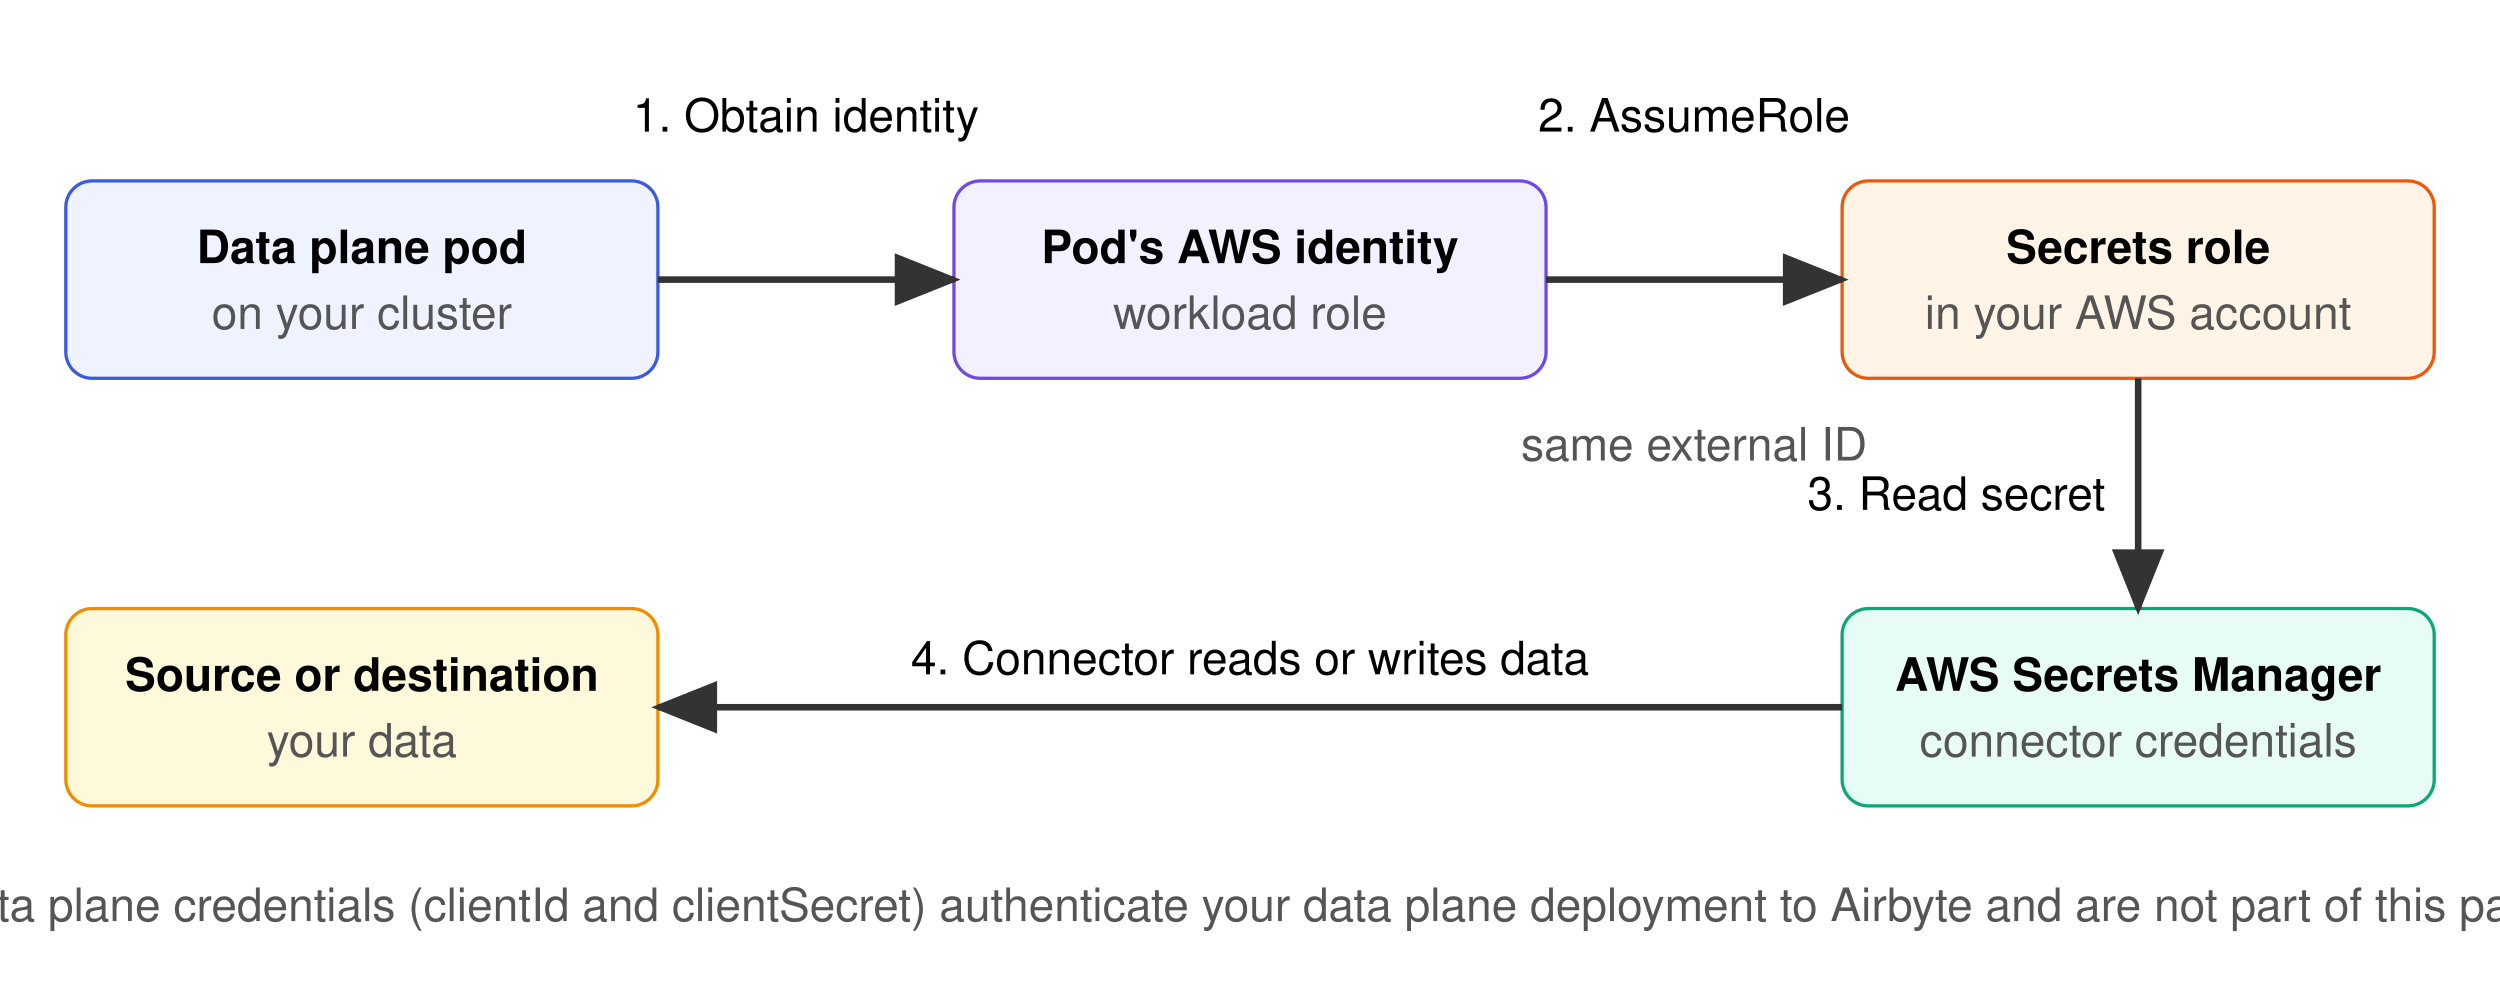
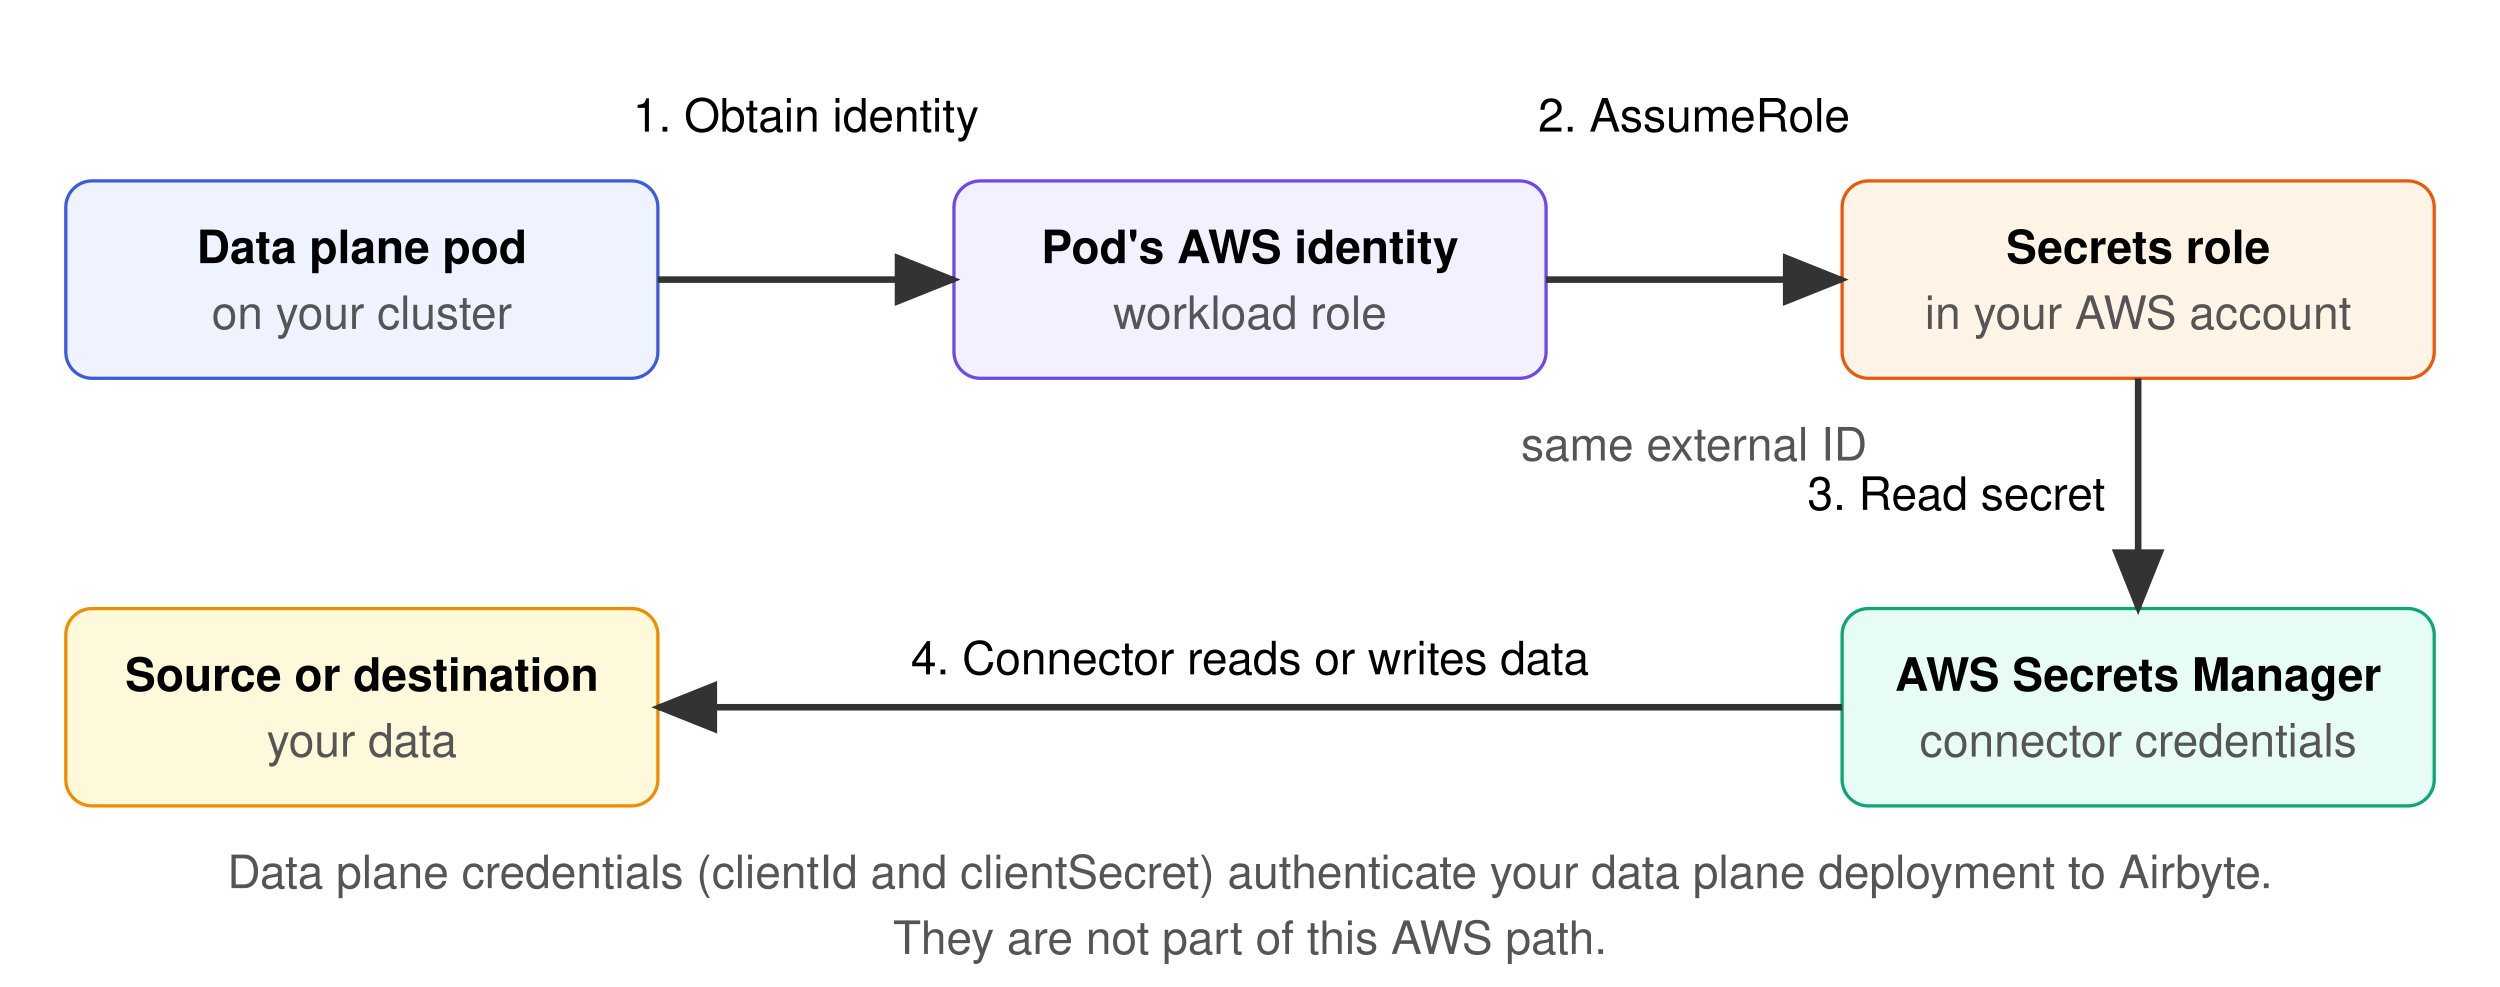
<svg xmlns="http://www.w3.org/2000/svg" width="760" height="300" viewBox="0 0 760 300" font-family="Helvetica, Arial, sans-serif" font-size="14">
  <defs>
    <marker id="b" markerWidth="10" markerHeight="8" refX="9" refY="4" orient="auto">
      <path d="M0,0 L10,4 L0,8 z" fill="#333" />
    </marker>
  </defs>
  <rect x="20" y="55" width="180" height="60" rx="8" fill="#eef3ff" stroke="#3b5bdb" />
  <text x="110" y="80" text-anchor="middle" font-weight="bold">Data plane pod</text>
  <text x="110" y="100" text-anchor="middle" fill="#555">on your cluster</text>
  <rect x="290" y="55" width="180" height="60" rx="8" fill="#f3f0ff" stroke="#7048e8" />
  <text x="380" y="80" text-anchor="middle" font-weight="bold">Pod's AWS identity</text>
  <text x="380" y="100" text-anchor="middle" fill="#555">workload role</text>
  <rect x="560" y="55" width="180" height="60" rx="8" fill="#fff4e6" stroke="#e8590c" />
  <text x="650" y="80" text-anchor="middle" font-weight="bold">Secrets role</text>
  <text x="650" y="100" text-anchor="middle" fill="#555">in your AWS account</text>
  <rect x="560" y="185" width="180" height="60" rx="8" fill="#e6fcf5" stroke="#0ca678" />
  <text x="650" y="210" text-anchor="middle" font-weight="bold">AWS Secrets Manager</text>
  <text x="650" y="230" text-anchor="middle" fill="#555">connector credentials</text>
  <rect x="20" y="185" width="180" height="60" rx="8" fill="#fff9db" stroke="#f08c00" />
  <text x="110" y="210" text-anchor="middle" font-weight="bold">Source or destination</text>
  <text x="110" y="230" text-anchor="middle" fill="#555">your data</text>
  <line x1="200" y1="85" x2="290" y2="85" stroke="#333" stroke-width="2" marker-end="url(#b)" />
  <text x="245" y="40" text-anchor="middle">1. Obtain identity</text>
  <line x1="470" y1="85" x2="560" y2="85" stroke="#333" stroke-width="2" marker-end="url(#b)" />
  <text x="515" y="40" text-anchor="middle">2. AssumeRole</text>
  <text x="515" y="140" text-anchor="middle" fill="#555">same external ID</text>
  <line x1="650" y1="115" x2="650" y2="185" stroke="#333" stroke-width="2" marker-end="url(#b)" />
  <text x="640" y="155" text-anchor="end">3. Read secret</text>
  <line x1="560" y1="215" x2="200" y2="215" stroke="#333" stroke-width="2" marker-end="url(#b)" />
  <text x="380" y="205" text-anchor="middle">4. Connector reads or writes data</text>
-   <text x="380" y="280" text-anchor="middle" fill="#555">Data plane credentials (clientId and clientSecret) authenticate your data plane deployment to Airbyte and are not part of this path.</text>
+   <text x="380" y="270" text-anchor="middle" fill="#555">Data plane credentials (clientId and clientSecret) authenticate your data plane deployment to Airbyte.</text>
+   <text x="380" y="290" text-anchor="middle" fill="#555">They are not part of this AWS path.</text>
</svg>
